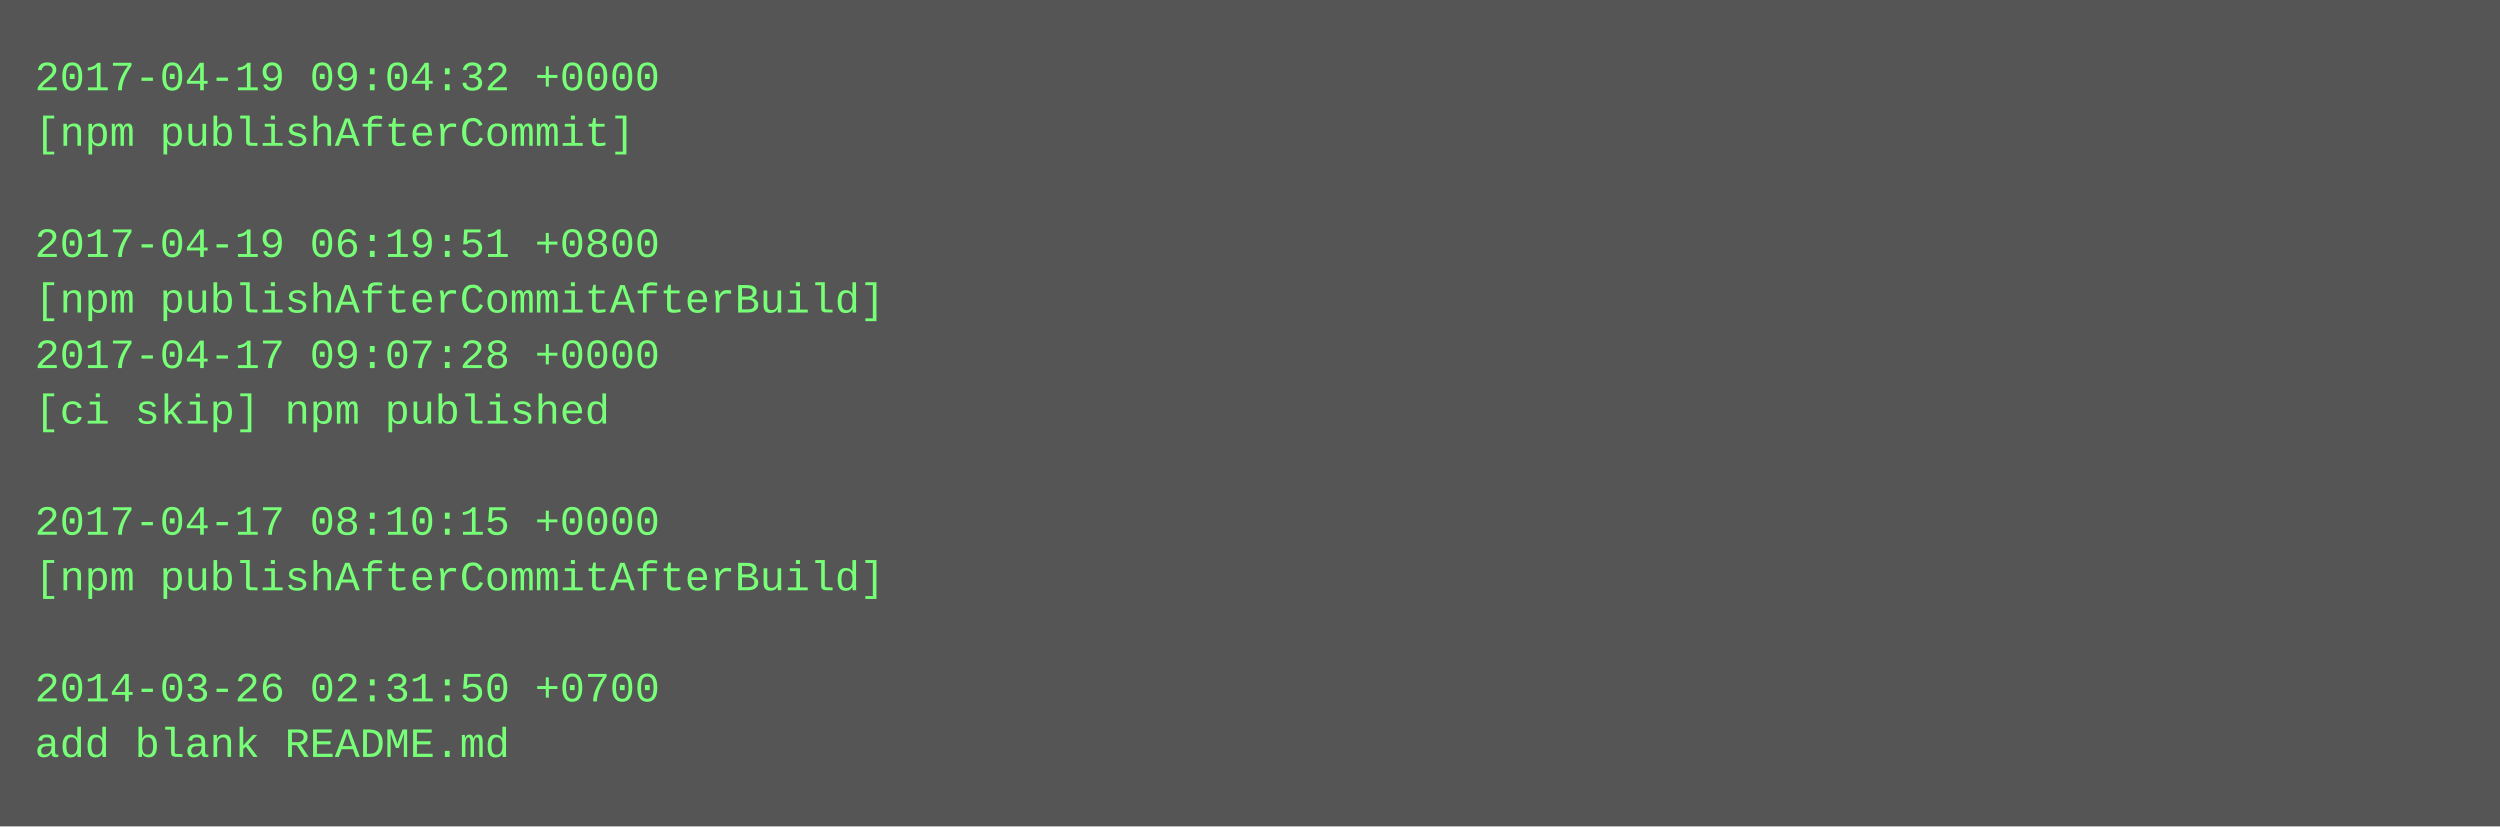
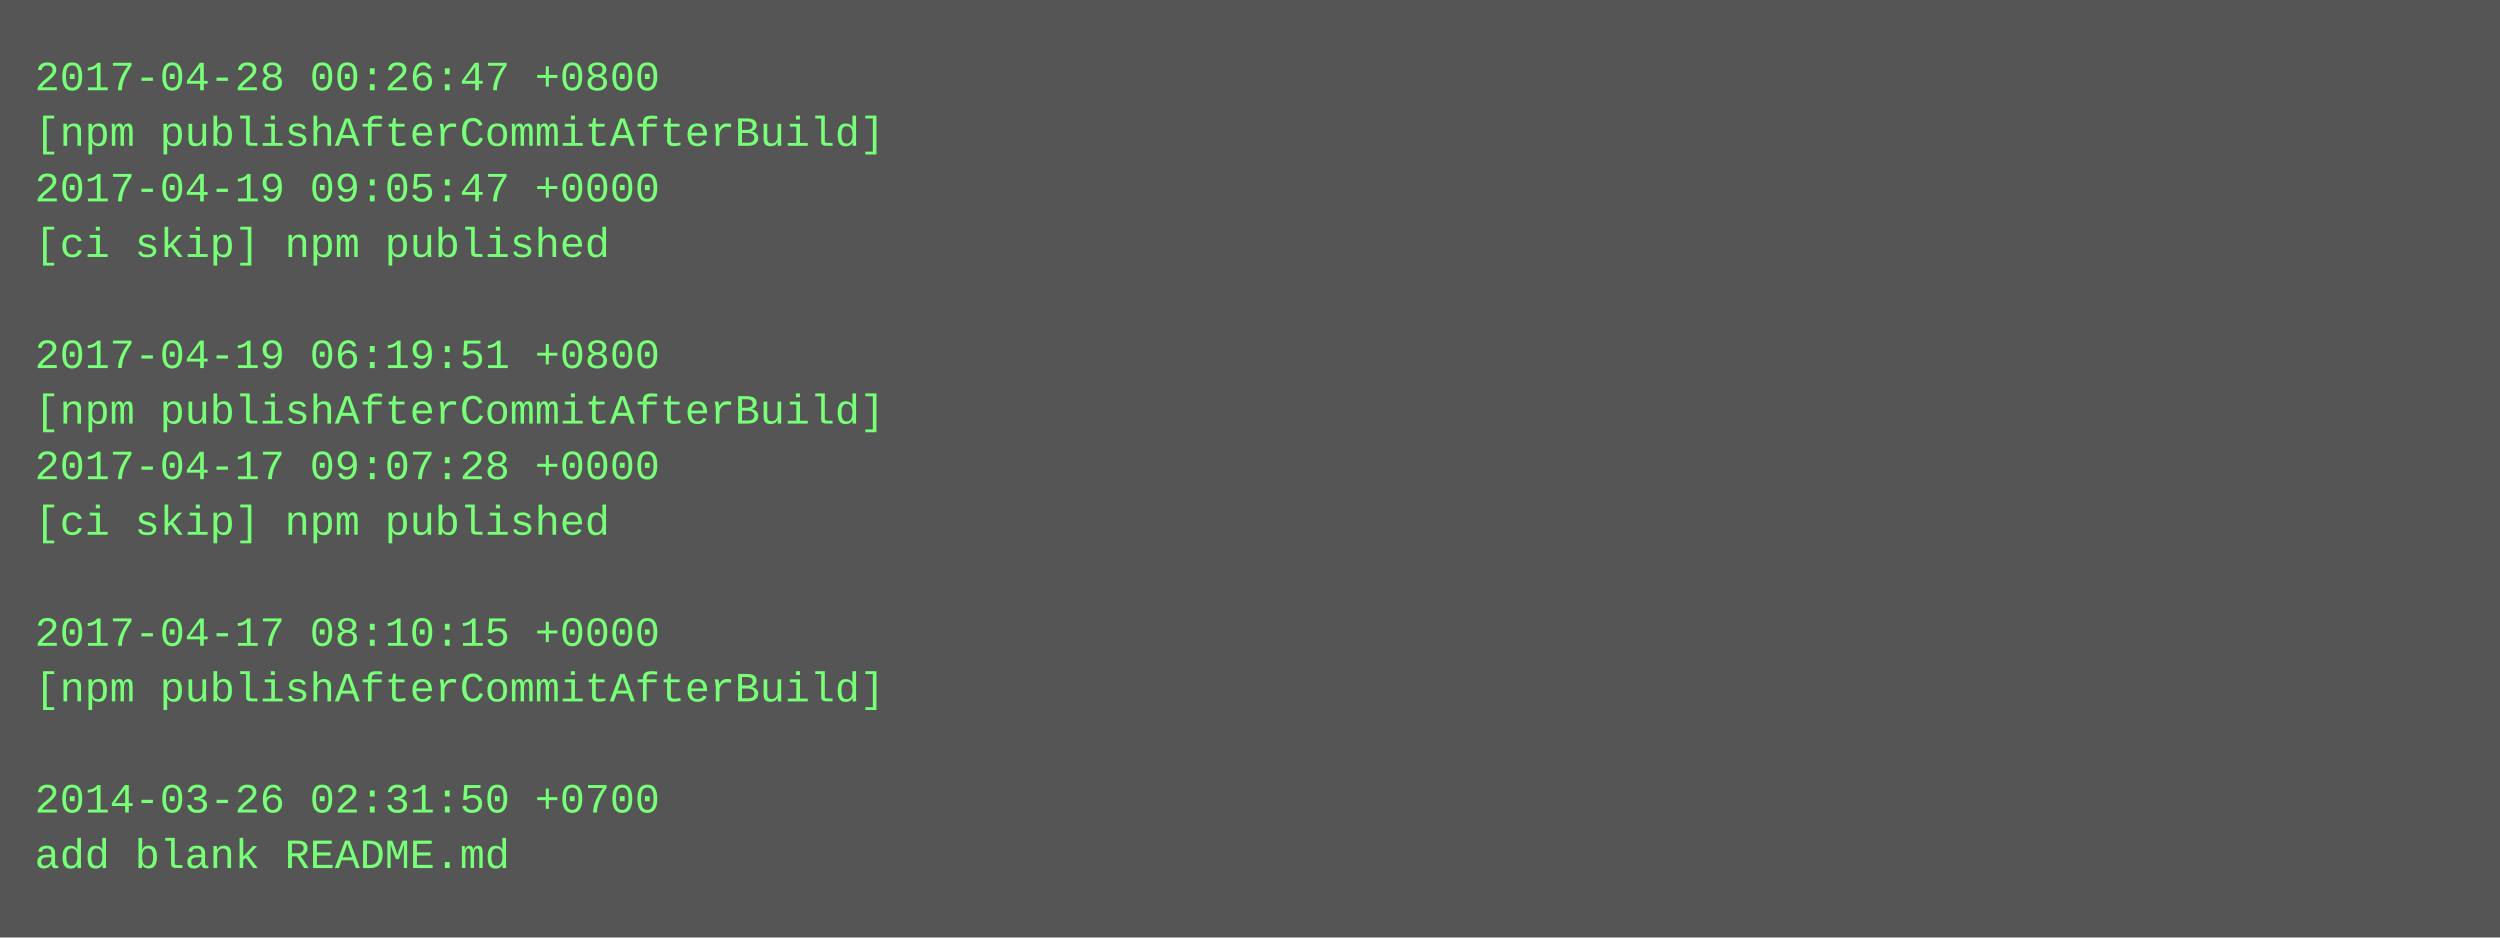
- <svg xmlns="http://www.w3.org/2000/svg" height="238" width="720">
-   <rect height="238" fill="#555" width="720" />
+ <svg xmlns="http://www.w3.org/2000/svg" height="270" width="720">
+   <rect height="270" fill="#555" width="720" />
  <text fill="#7f7" font-family="Courier New" font-size="12" xml:space="preserve">
-     <tspan x="10" y="26">2017-04-19 09:04:32 +0000</tspan>
-     <tspan x="10" y="42">[npm publishAfterCommit]</tspan>
-     <tspan x="10" y="58" />
-     <tspan x="10" y="74">2017-04-19 06:19:51 +0800</tspan>
-     <tspan x="10" y="90">[npm publishAfterCommitAfterBuild]</tspan>
-     <tspan x="10" y="106">2017-04-17 09:07:28 +0000</tspan>
-     <tspan x="10" y="122">[ci skip] npm published</tspan>
-     <tspan x="10" y="138" />
-     <tspan x="10" y="154">2017-04-17 08:10:15 +0000</tspan>
-     <tspan x="10" y="170">[npm publishAfterCommitAfterBuild]</tspan>
-     <tspan x="10" y="186" />
-     <tspan x="10" y="202">2014-03-26 02:31:50 +0700</tspan>
-     <tspan x="10" y="218">add blank README.md</tspan>
+     <tspan x="10" y="26">2017-04-28 00:26:47 +0800</tspan>
+     <tspan x="10" y="42">[npm publishAfterCommitAfterBuild]</tspan>
+     <tspan x="10" y="58">2017-04-19 09:05:47 +0000</tspan>
+     <tspan x="10" y="74">[ci skip] npm published</tspan>
+     <tspan x="10" y="90" />
+     <tspan x="10" y="106">2017-04-19 06:19:51 +0800</tspan>
+     <tspan x="10" y="122">[npm publishAfterCommitAfterBuild]</tspan>
+     <tspan x="10" y="138">2017-04-17 09:07:28 +0000</tspan>
+     <tspan x="10" y="154">[ci skip] npm published</tspan>
+     <tspan x="10" y="170" />
+     <tspan x="10" y="186">2017-04-17 08:10:15 +0000</tspan>
+     <tspan x="10" y="202">[npm publishAfterCommitAfterBuild]</tspan>
+     <tspan x="10" y="218" />
+     <tspan x="10" y="234">2014-03-26 02:31:50 +0700</tspan>
+     <tspan x="10" y="250">add blank README.md</tspan>
  </text>
</svg>
